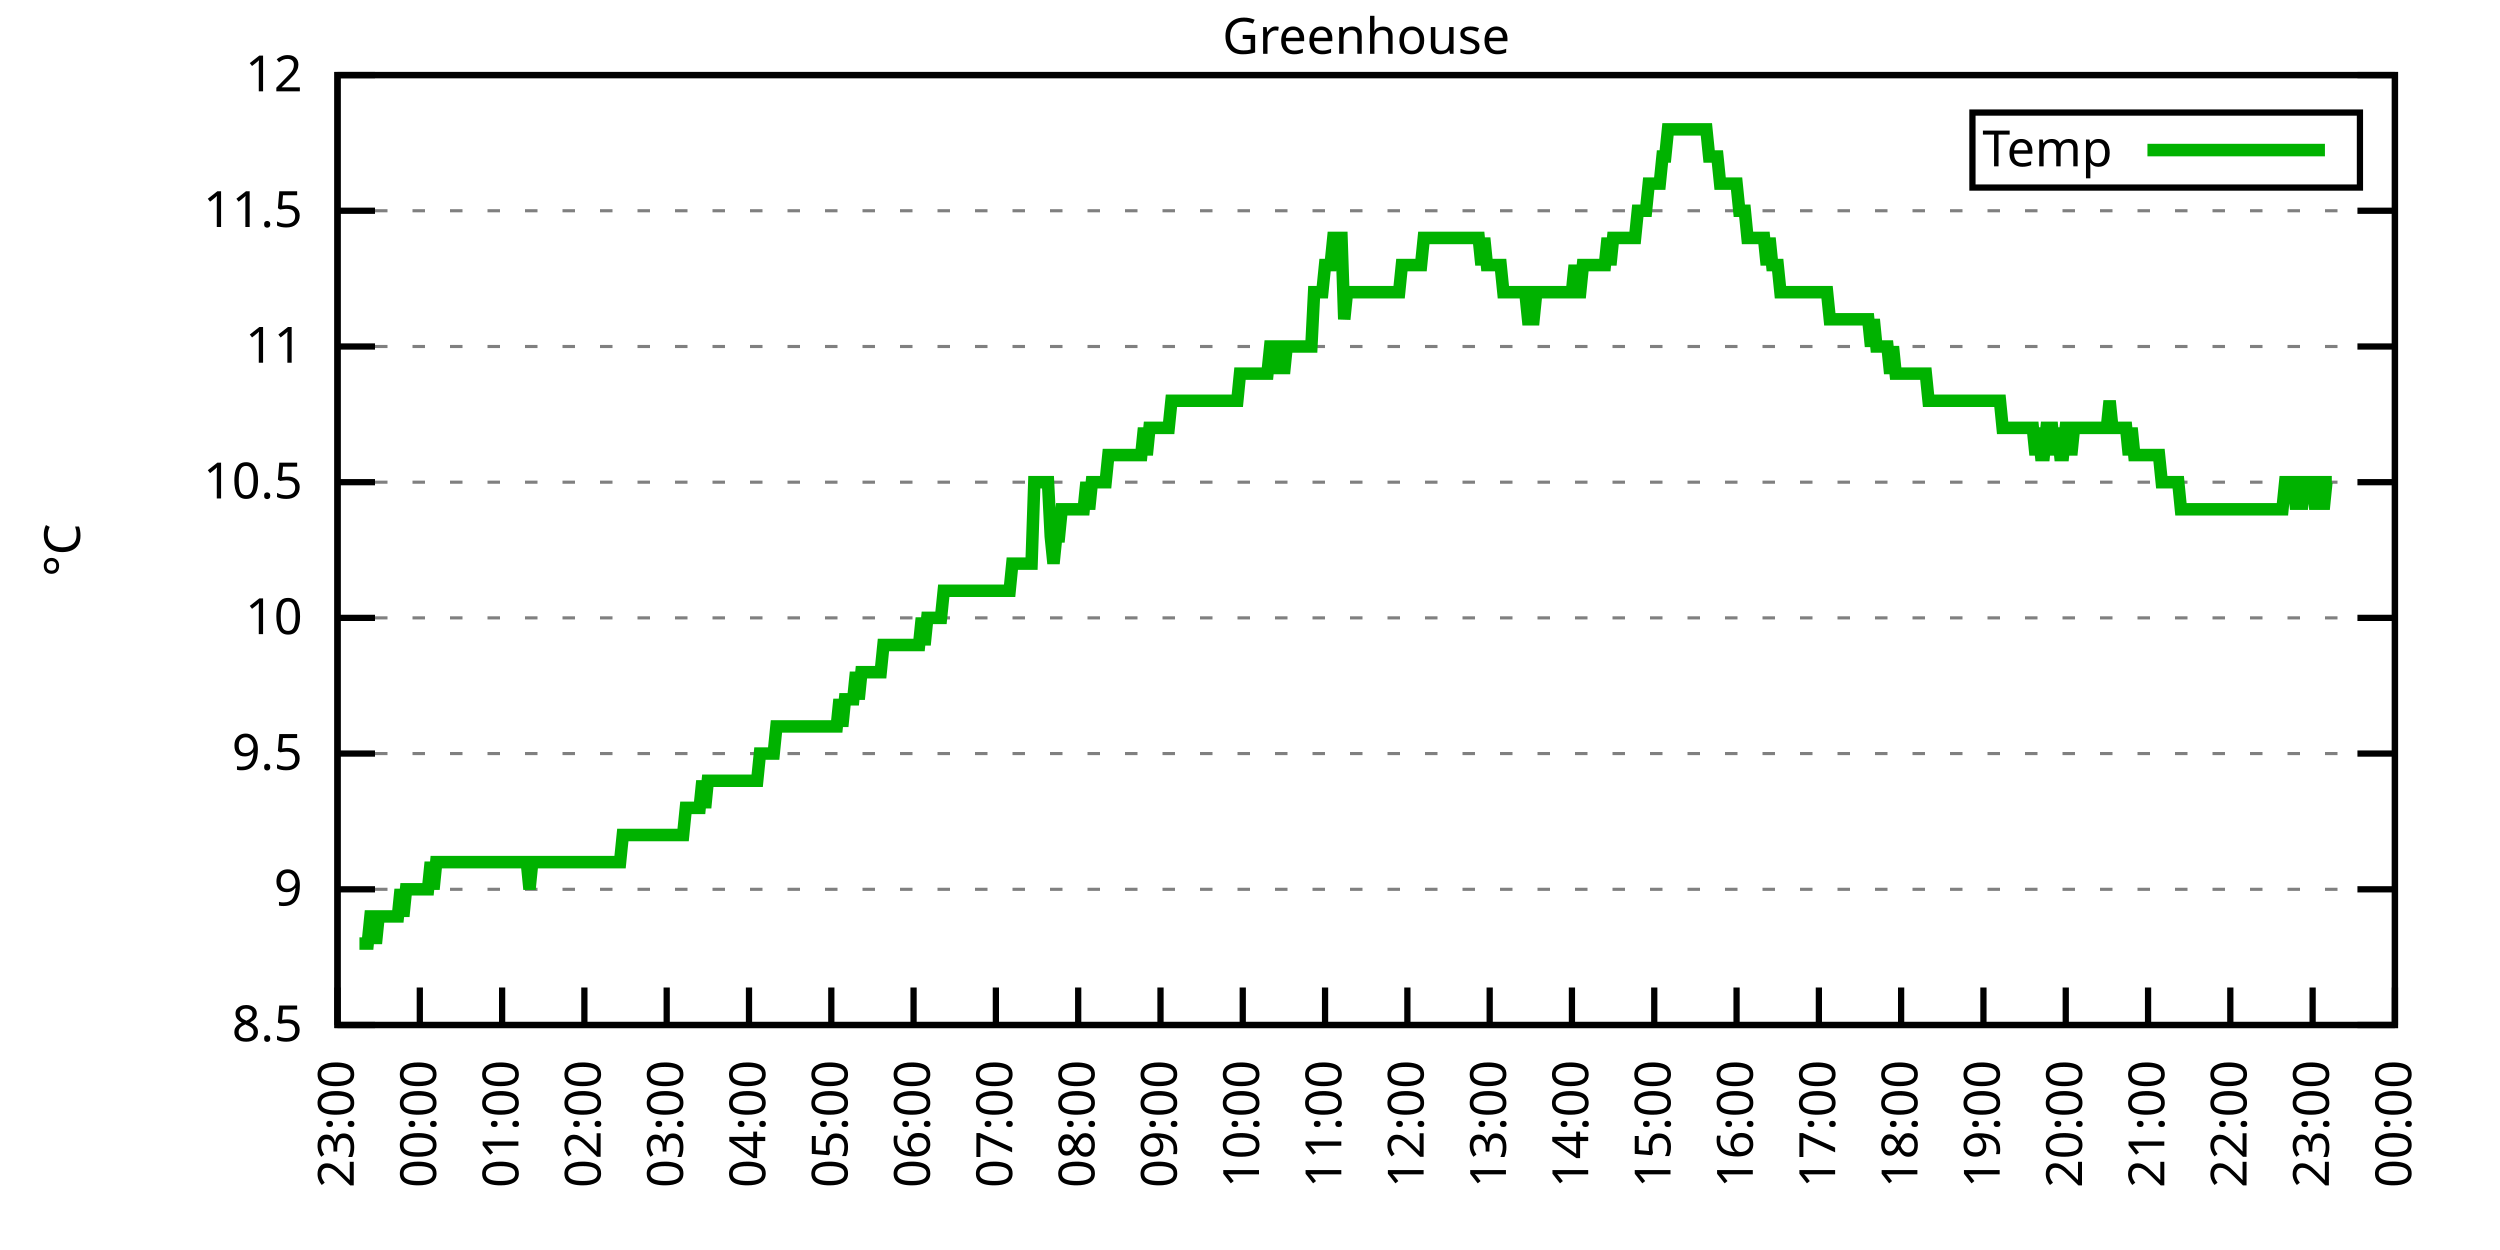
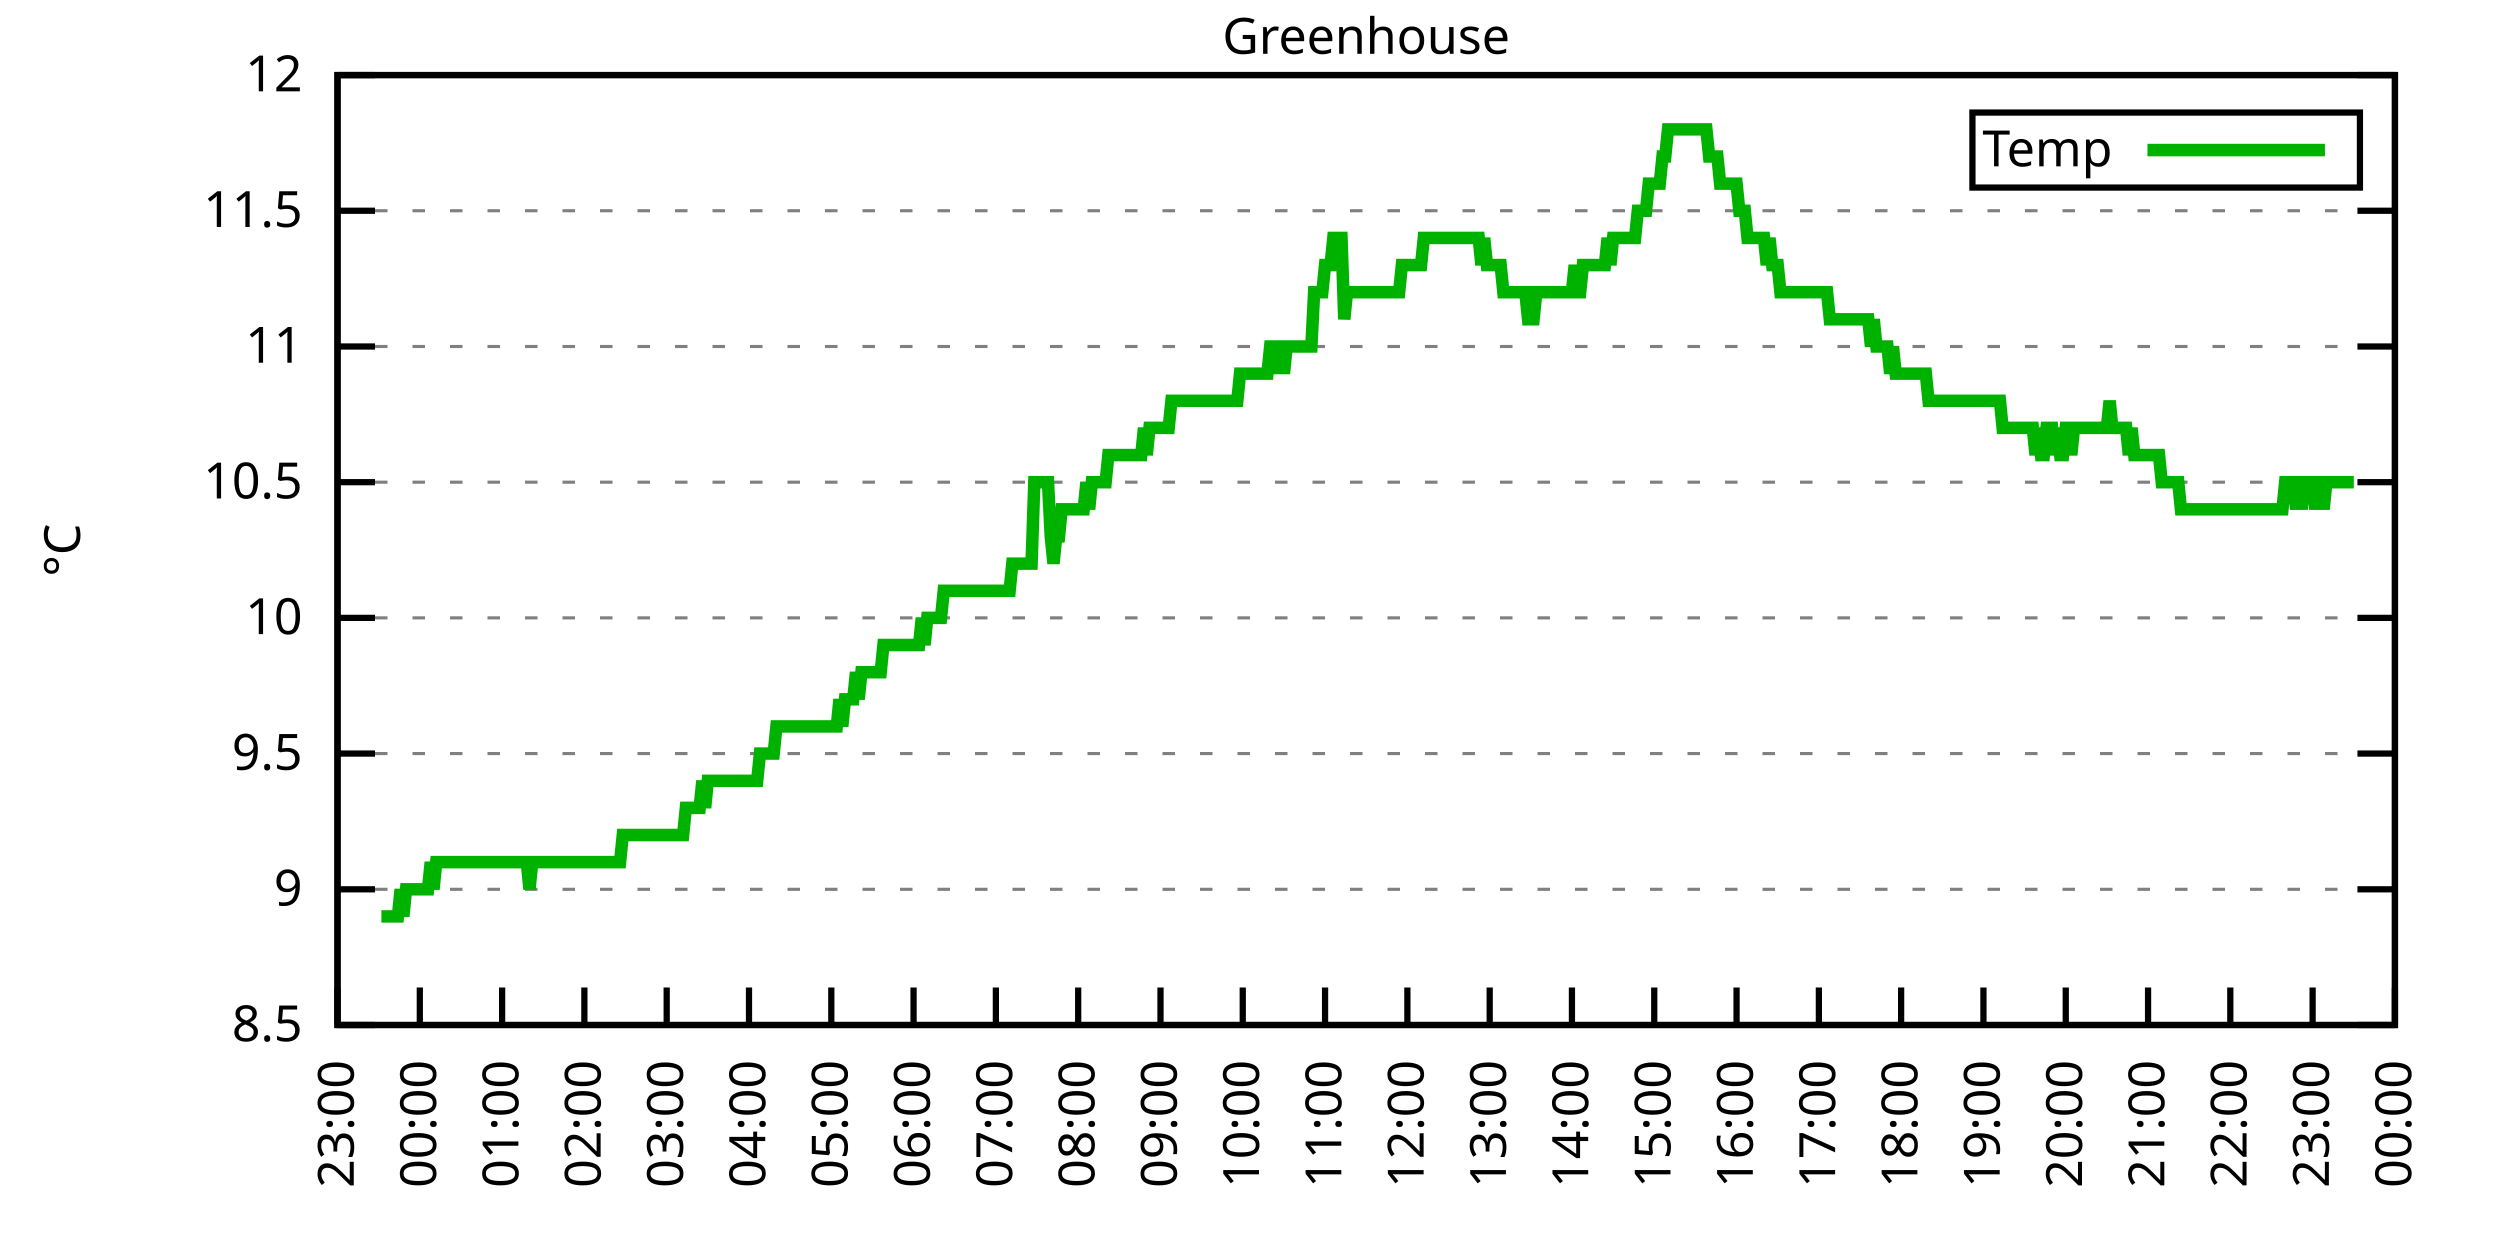
<svg xmlns="http://www.w3.org/2000/svg" xmlns:xlink="http://www.w3.org/1999/xlink" width="400" height="200" viewBox="0 0 400 200">
  <g id="gnuplot_canvas">
    <rect x="0" y="0" width="400" height="200" fill="none" />
    <defs>
      <circle id="gpDot" r="0.5" stroke-width="0.5" stroke="currentColor" />
      <path id="gpPt0" stroke-width="0.333" stroke="currentColor" d="M-1,0 h2 M0,-1 v2" />
      <path id="gpPt1" stroke-width="0.333" stroke="currentColor" d="M-1,-1 L1,1 M1,-1 L-1,1" />
      <path id="gpPt2" stroke-width="0.333" stroke="currentColor" d="M-1,0 L1,0 M0,-1 L0,1 M-1,-1 L1,1 M-1,1 L1,-1" />
      <rect id="gpPt3" stroke-width="0.333" stroke="currentColor" x="-1" y="-1" width="2" height="2" />
      <rect id="gpPt4" stroke-width="0.333" stroke="currentColor" fill="currentColor" x="-1" y="-1" width="2" height="2" />
      <circle id="gpPt5" stroke-width="0.333" stroke="currentColor" cx="0" cy="0" r="1" />
      <use xlink:href="#gpPt5" id="gpPt6" fill="currentColor" stroke="none" />
      <path id="gpPt7" stroke-width="0.333" stroke="currentColor" d="M0,-1.33 L-1.33,0.67 L1.33,0.67 z" />
      <use xlink:href="#gpPt7" id="gpPt8" fill="currentColor" stroke="none" />
      <use xlink:href="#gpPt7" id="gpPt9" stroke="currentColor" transform="rotate(180)" />
      <use xlink:href="#gpPt9" id="gpPt10" fill="currentColor" stroke="none" />
      <use xlink:href="#gpPt3" id="gpPt11" stroke="currentColor" transform="rotate(45)" />
      <use xlink:href="#gpPt11" id="gpPt12" fill="currentColor" stroke="none" />
      <path id="gpPt13" stroke-width="0.333" stroke="currentColor" d="M0,1.330 L1.265,0.411 L0.782,-1.067 L-0.782,-1.076 L-1.265,0.411 z" />
      <use xlink:href="#gpPt13" id="gpPt14" fill="currentColor" stroke="none" />
      <filter id="textbox" filterUnits="objectBoundingBox" x="0" y="0" height="1" width="1">
        <feFlood flood-color="white" flood-opacity="1" result="bgnd" />
        <feComposite in="SourceGraphic" in2="bgnd" operator="atop" />
      </filter>
      <filter id="greybox" filterUnits="objectBoundingBox" x="0" y="0" height="1" width="1">
        <feFlood flood-color="lightgrey" flood-opacity="1" result="grey" />
        <feComposite in="SourceGraphic" in2="grey" operator="atop" />
      </filter>
    </defs>
    <g fill="none" color="white" stroke="currentColor" stroke-width="1.00" stroke-linecap="butt" stroke-linejoin="miter">
</g>
    <g fill="none" color="black" stroke="currentColor" stroke-width="1.00" stroke-linecap="butt" stroke-linejoin="miter">
      <g stroke="none" shape-rendering="crispEdges">
        <polygon fill="rgb(255, 255, 255)" points="54.00,164.00 383.18,164.00 383.18,12.02 54.00,12.02 " />
      </g>
    </g>
    <g fill="none" color="black" stroke="currentColor" stroke-width="1.00" stroke-linecap="butt" stroke-linejoin="miter">
</g>
    <g fill="none" color="black" stroke="black" stroke-width="0.50" stroke-linecap="butt" stroke-linejoin="miter">
</g>
    <g fill="none" color="gray" stroke="currentColor" stroke-width="0.50" stroke-linecap="butt" stroke-linejoin="miter">
      <path stroke="gray" stroke-dasharray="2,4" class="gridline" d="M54.00,164.00 L383.19,164.00  " />
    </g>
    <g fill="none" color="gray" stroke="gray" stroke-width="1.00" stroke-linecap="butt" stroke-linejoin="miter">
</g>
    <g fill="none" color="black" stroke="currentColor" stroke-width="1.00" stroke-linecap="butt" stroke-linejoin="miter">
      <path stroke="black" d="M54.00,164.00 L60.00,164.00 M383.19,164.00 L377.19,164.00  " />
      <g transform="translate(48.40,166.60)" stroke="none" fill="black" font-family="Sans" font-size="8.00" text-anchor="end">
        <text>
          <tspan font-family="Sans"> 8.5</tspan>
        </text>
      </g>
    </g>
    <g fill="none" color="black" stroke="currentColor" stroke-width="1.00" stroke-linecap="butt" stroke-linejoin="miter">
</g>
    <g fill="none" color="black" stroke="black" stroke-width="0.50" stroke-linecap="butt" stroke-linejoin="miter">
</g>
    <g fill="none" color="gray" stroke="currentColor" stroke-width="0.50" stroke-linecap="butt" stroke-linejoin="miter">
      <path stroke="gray" stroke-dasharray="2,4" class="gridline" d="M54.00,142.29 L383.19,142.29  " />
    </g>
    <g fill="none" color="gray" stroke="gray" stroke-width="1.00" stroke-linecap="butt" stroke-linejoin="miter">
</g>
    <g fill="none" color="black" stroke="currentColor" stroke-width="1.00" stroke-linecap="butt" stroke-linejoin="miter">
      <path stroke="black" d="M54.00,142.29 L60.00,142.29 M383.19,142.29 L377.19,142.29  " />
      <g transform="translate(48.40,144.89)" stroke="none" fill="black" font-family="Sans" font-size="8.00" text-anchor="end">
        <text>
          <tspan font-family="Sans"> 9</tspan>
        </text>
      </g>
    </g>
    <g fill="none" color="black" stroke="currentColor" stroke-width="1.00" stroke-linecap="butt" stroke-linejoin="miter">
</g>
    <g fill="none" color="black" stroke="black" stroke-width="0.50" stroke-linecap="butt" stroke-linejoin="miter">
</g>
    <g fill="none" color="gray" stroke="currentColor" stroke-width="0.50" stroke-linecap="butt" stroke-linejoin="miter">
      <path stroke="gray" stroke-dasharray="2,4" class="gridline" d="M54.00,120.57 L383.19,120.57  " />
    </g>
    <g fill="none" color="gray" stroke="gray" stroke-width="1.00" stroke-linecap="butt" stroke-linejoin="miter">
</g>
    <g fill="none" color="black" stroke="currentColor" stroke-width="1.00" stroke-linecap="butt" stroke-linejoin="miter">
      <path stroke="black" d="M54.00,120.57 L60.00,120.57 M383.19,120.57 L377.19,120.57  " />
      <g transform="translate(48.40,123.17)" stroke="none" fill="black" font-family="Sans" font-size="8.00" text-anchor="end">
        <text>
          <tspan font-family="Sans"> 9.5</tspan>
        </text>
      </g>
    </g>
    <g fill="none" color="black" stroke="currentColor" stroke-width="1.00" stroke-linecap="butt" stroke-linejoin="miter">
</g>
    <g fill="none" color="black" stroke="black" stroke-width="0.50" stroke-linecap="butt" stroke-linejoin="miter">
</g>
    <g fill="none" color="gray" stroke="currentColor" stroke-width="0.50" stroke-linecap="butt" stroke-linejoin="miter">
      <path stroke="gray" stroke-dasharray="2,4" class="gridline" d="M54.00,98.86 L383.19,98.86  " />
    </g>
    <g fill="none" color="gray" stroke="gray" stroke-width="1.00" stroke-linecap="butt" stroke-linejoin="miter">
</g>
    <g fill="none" color="black" stroke="currentColor" stroke-width="1.00" stroke-linecap="butt" stroke-linejoin="miter">
      <path stroke="black" d="M54.00,98.86 L60.00,98.86 M383.19,98.86 L377.19,98.86  " />
      <g transform="translate(48.40,101.46)" stroke="none" fill="black" font-family="Sans" font-size="8.00" text-anchor="end">
        <text>
          <tspan font-family="Sans"> 10</tspan>
        </text>
      </g>
    </g>
    <g fill="none" color="black" stroke="currentColor" stroke-width="1.00" stroke-linecap="butt" stroke-linejoin="miter">
</g>
    <g fill="none" color="black" stroke="black" stroke-width="0.50" stroke-linecap="butt" stroke-linejoin="miter">
</g>
    <g fill="none" color="gray" stroke="currentColor" stroke-width="0.50" stroke-linecap="butt" stroke-linejoin="miter">
      <path stroke="gray" stroke-dasharray="2,4" class="gridline" d="M54.00,77.15 L383.19,77.15  " />
    </g>
    <g fill="none" color="gray" stroke="gray" stroke-width="1.00" stroke-linecap="butt" stroke-linejoin="miter">
</g>
    <g fill="none" color="black" stroke="currentColor" stroke-width="1.00" stroke-linecap="butt" stroke-linejoin="miter">
      <path stroke="black" d="M54.00,77.15 L60.00,77.15 M383.19,77.15 L377.19,77.15  " />
      <g transform="translate(48.40,79.75)" stroke="none" fill="black" font-family="Sans" font-size="8.00" text-anchor="end">
        <text>
          <tspan font-family="Sans"> 10.5</tspan>
        </text>
      </g>
    </g>
    <g fill="none" color="black" stroke="currentColor" stroke-width="1.00" stroke-linecap="butt" stroke-linejoin="miter">
</g>
    <g fill="none" color="black" stroke="black" stroke-width="0.50" stroke-linecap="butt" stroke-linejoin="miter">
</g>
    <g fill="none" color="gray" stroke="currentColor" stroke-width="0.50" stroke-linecap="butt" stroke-linejoin="miter">
      <path stroke="gray" stroke-dasharray="2,4" class="gridline" d="M54.00,55.44 L383.19,55.44  " />
    </g>
    <g fill="none" color="gray" stroke="gray" stroke-width="1.00" stroke-linecap="butt" stroke-linejoin="miter">
</g>
    <g fill="none" color="black" stroke="currentColor" stroke-width="1.00" stroke-linecap="butt" stroke-linejoin="miter">
      <path stroke="black" d="M54.00,55.44 L60.00,55.44 M383.19,55.44 L377.19,55.44  " />
      <g transform="translate(48.40,58.04)" stroke="none" fill="black" font-family="Sans" font-size="8.00" text-anchor="end">
        <text>
          <tspan font-family="Sans"> 11</tspan>
        </text>
      </g>
    </g>
    <g fill="none" color="black" stroke="currentColor" stroke-width="1.00" stroke-linecap="butt" stroke-linejoin="miter">
</g>
    <g fill="none" color="black" stroke="black" stroke-width="0.50" stroke-linecap="butt" stroke-linejoin="miter">
</g>
    <g fill="none" color="gray" stroke="currentColor" stroke-width="0.50" stroke-linecap="butt" stroke-linejoin="miter">
      <path stroke="gray" stroke-dasharray="2,4" class="gridline" d="M54.00,33.72 L383.19,33.72  " />
    </g>
    <g fill="none" color="gray" stroke="gray" stroke-width="1.00" stroke-linecap="butt" stroke-linejoin="miter">
</g>
    <g fill="none" color="black" stroke="currentColor" stroke-width="1.00" stroke-linecap="butt" stroke-linejoin="miter">
      <path stroke="black" d="M54.00,33.72 L60.00,33.72 M383.19,33.72 L377.19,33.72  " />
      <g transform="translate(48.40,36.32)" stroke="none" fill="black" font-family="Sans" font-size="8.00" text-anchor="end">
        <text>
          <tspan font-family="Sans"> 11.5</tspan>
        </text>
      </g>
    </g>
    <g fill="none" color="black" stroke="currentColor" stroke-width="1.00" stroke-linecap="butt" stroke-linejoin="miter">
</g>
    <g fill="none" color="black" stroke="black" stroke-width="0.50" stroke-linecap="butt" stroke-linejoin="miter">
</g>
    <g fill="none" color="gray" stroke="currentColor" stroke-width="0.50" stroke-linecap="butt" stroke-linejoin="miter">
      <path stroke="gray" stroke-dasharray="2,4" class="gridline" d="M54.00,12.01 L383.19,12.01  " />
    </g>
    <g fill="none" color="gray" stroke="gray" stroke-width="1.00" stroke-linecap="butt" stroke-linejoin="miter">
</g>
    <g fill="none" color="black" stroke="currentColor" stroke-width="1.00" stroke-linecap="butt" stroke-linejoin="miter">
      <path stroke="black" d="M54.00,12.01 L60.00,12.01 M383.19,12.01 L377.19,12.01  " />
      <g transform="translate(48.40,14.61)" stroke="none" fill="black" font-family="Sans" font-size="8.00" text-anchor="end">
        <text>
          <tspan font-family="Sans"> 12</tspan>
        </text>
      </g>
    </g>
    <g fill="none" color="black" stroke="currentColor" stroke-width="1.00" stroke-linecap="butt" stroke-linejoin="miter">
      <path stroke="black" d="M54.00,164.00 L54.00,158.00  " />
      <g transform="translate(56.60,169.60) rotate(270.00)" stroke="none" fill="black" font-family="Sans" font-size="8.00" text-anchor="end">
        <text>
          <tspan font-family="Sans">23:00</tspan>
        </text>
      </g>
    </g>
    <g fill="none" color="black" stroke="currentColor" stroke-width="1.00" stroke-linecap="butt" stroke-linejoin="miter">
      <path stroke="black" d="M67.17,164.00 L67.17,158.00  " />
      <g transform="translate(69.77,169.60) rotate(270.00)" stroke="none" fill="black" font-family="Sans" font-size="8.00" text-anchor="end">
        <text>
          <tspan font-family="Sans">00:00</tspan>
        </text>
      </g>
    </g>
    <g fill="none" color="black" stroke="currentColor" stroke-width="1.00" stroke-linecap="butt" stroke-linejoin="miter">
      <path stroke="black" d="M80.34,164.00 L80.34,158.00  " />
      <g transform="translate(82.94,169.60) rotate(270.00)" stroke="none" fill="black" font-family="Sans" font-size="8.00" text-anchor="end">
        <text>
          <tspan font-family="Sans">01:00</tspan>
        </text>
      </g>
    </g>
    <g fill="none" color="black" stroke="currentColor" stroke-width="1.00" stroke-linecap="butt" stroke-linejoin="miter">
      <path stroke="black" d="M93.50,164.00 L93.50,158.00  " />
      <g transform="translate(96.10,169.60) rotate(270.00)" stroke="none" fill="black" font-family="Sans" font-size="8.00" text-anchor="end">
        <text>
          <tspan font-family="Sans">02:00</tspan>
        </text>
      </g>
    </g>
    <g fill="none" color="black" stroke="currentColor" stroke-width="1.00" stroke-linecap="butt" stroke-linejoin="miter">
      <path stroke="black" d="M106.67,164.00 L106.67,158.00  " />
      <g transform="translate(109.27,169.60) rotate(270.00)" stroke="none" fill="black" font-family="Sans" font-size="8.00" text-anchor="end">
        <text>
          <tspan font-family="Sans">03:00</tspan>
        </text>
      </g>
    </g>
    <g fill="none" color="black" stroke="currentColor" stroke-width="1.00" stroke-linecap="butt" stroke-linejoin="miter">
      <path stroke="black" d="M119.84,164.00 L119.84,158.00  " />
      <g transform="translate(122.44,169.60) rotate(270.00)" stroke="none" fill="black" font-family="Sans" font-size="8.00" text-anchor="end">
        <text>
          <tspan font-family="Sans">04:00</tspan>
        </text>
      </g>
    </g>
    <g fill="none" color="black" stroke="currentColor" stroke-width="1.00" stroke-linecap="butt" stroke-linejoin="miter">
      <path stroke="black" d="M133.01,164.00 L133.01,158.00  " />
      <g transform="translate(135.61,169.60) rotate(270.00)" stroke="none" fill="black" font-family="Sans" font-size="8.00" text-anchor="end">
        <text>
          <tspan font-family="Sans">05:00</tspan>
        </text>
      </g>
    </g>
    <g fill="none" color="black" stroke="currentColor" stroke-width="1.00" stroke-linecap="butt" stroke-linejoin="miter">
      <path stroke="black" d="M146.17,164.00 L146.17,158.00  " />
      <g transform="translate(148.77,169.60) rotate(270.00)" stroke="none" fill="black" font-family="Sans" font-size="8.00" text-anchor="end">
        <text>
          <tspan font-family="Sans">06:00</tspan>
        </text>
      </g>
    </g>
    <g fill="none" color="black" stroke="currentColor" stroke-width="1.00" stroke-linecap="butt" stroke-linejoin="miter">
      <path stroke="black" d="M159.34,164.00 L159.34,158.00  " />
      <g transform="translate(161.94,169.60) rotate(270.00)" stroke="none" fill="black" font-family="Sans" font-size="8.00" text-anchor="end">
        <text>
          <tspan font-family="Sans">07:00</tspan>
        </text>
      </g>
    </g>
    <g fill="none" color="black" stroke="currentColor" stroke-width="1.00" stroke-linecap="butt" stroke-linejoin="miter">
      <path stroke="black" d="M172.51,164.00 L172.51,158.00  " />
      <g transform="translate(175.11,169.60) rotate(270.00)" stroke="none" fill="black" font-family="Sans" font-size="8.00" text-anchor="end">
        <text>
          <tspan font-family="Sans">08:00</tspan>
        </text>
      </g>
    </g>
    <g fill="none" color="black" stroke="currentColor" stroke-width="1.00" stroke-linecap="butt" stroke-linejoin="miter">
      <path stroke="black" d="M185.68,164.00 L185.68,158.00  " />
      <g transform="translate(188.28,169.60) rotate(270.00)" stroke="none" fill="black" font-family="Sans" font-size="8.00" text-anchor="end">
        <text>
          <tspan font-family="Sans">09:00</tspan>
        </text>
      </g>
    </g>
    <g fill="none" color="black" stroke="currentColor" stroke-width="1.00" stroke-linecap="butt" stroke-linejoin="miter">
      <path stroke="black" d="M198.84,164.00 L198.84,158.00  " />
      <g transform="translate(201.44,169.60) rotate(270.00)" stroke="none" fill="black" font-family="Sans" font-size="8.00" text-anchor="end">
        <text>
          <tspan font-family="Sans">10:00</tspan>
        </text>
      </g>
    </g>
    <g fill="none" color="black" stroke="currentColor" stroke-width="1.00" stroke-linecap="butt" stroke-linejoin="miter">
      <path stroke="black" d="M212.01,164.00 L212.01,158.00  " />
      <g transform="translate(214.61,169.60) rotate(270.00)" stroke="none" fill="black" font-family="Sans" font-size="8.00" text-anchor="end">
        <text>
          <tspan font-family="Sans">11:00</tspan>
        </text>
      </g>
    </g>
    <g fill="none" color="black" stroke="currentColor" stroke-width="1.00" stroke-linecap="butt" stroke-linejoin="miter">
      <path stroke="black" d="M225.18,164.00 L225.18,158.00  " />
      <g transform="translate(227.78,169.60) rotate(270.00)" stroke="none" fill="black" font-family="Sans" font-size="8.00" text-anchor="end">
        <text>
          <tspan font-family="Sans">12:00</tspan>
        </text>
      </g>
    </g>
    <g fill="none" color="black" stroke="currentColor" stroke-width="1.00" stroke-linecap="butt" stroke-linejoin="miter">
      <path stroke="black" d="M238.35,164.00 L238.35,158.00  " />
      <g transform="translate(240.95,169.60) rotate(270.00)" stroke="none" fill="black" font-family="Sans" font-size="8.00" text-anchor="end">
        <text>
          <tspan font-family="Sans">13:00</tspan>
        </text>
      </g>
    </g>
    <g fill="none" color="black" stroke="currentColor" stroke-width="1.00" stroke-linecap="butt" stroke-linejoin="miter">
      <path stroke="black" d="M251.51,164.00 L251.51,158.00  " />
      <g transform="translate(254.11,169.60) rotate(270.00)" stroke="none" fill="black" font-family="Sans" font-size="8.00" text-anchor="end">
        <text>
          <tspan font-family="Sans">14:00</tspan>
        </text>
      </g>
    </g>
    <g fill="none" color="black" stroke="currentColor" stroke-width="1.00" stroke-linecap="butt" stroke-linejoin="miter">
      <path stroke="black" d="M264.68,164.00 L264.68,158.00  " />
      <g transform="translate(267.28,169.60) rotate(270.00)" stroke="none" fill="black" font-family="Sans" font-size="8.00" text-anchor="end">
        <text>
          <tspan font-family="Sans">15:00</tspan>
        </text>
      </g>
    </g>
    <g fill="none" color="black" stroke="currentColor" stroke-width="1.00" stroke-linecap="butt" stroke-linejoin="miter">
      <path stroke="black" d="M277.85,164.00 L277.85,158.00  " />
      <g transform="translate(280.45,169.60) rotate(270.00)" stroke="none" fill="black" font-family="Sans" font-size="8.00" text-anchor="end">
        <text>
          <tspan font-family="Sans">16:00</tspan>
        </text>
      </g>
    </g>
    <g fill="none" color="black" stroke="currentColor" stroke-width="1.00" stroke-linecap="butt" stroke-linejoin="miter">
      <path stroke="black" d="M291.02,164.00 L291.02,158.00  " />
      <g transform="translate(293.62,169.60) rotate(270.00)" stroke="none" fill="black" font-family="Sans" font-size="8.00" text-anchor="end">
        <text>
          <tspan font-family="Sans">17:00</tspan>
        </text>
      </g>
    </g>
    <g fill="none" color="black" stroke="currentColor" stroke-width="1.00" stroke-linecap="butt" stroke-linejoin="miter">
      <path stroke="black" d="M304.18,164.00 L304.18,158.00  " />
      <g transform="translate(306.78,169.60) rotate(270.00)" stroke="none" fill="black" font-family="Sans" font-size="8.00" text-anchor="end">
        <text>
          <tspan font-family="Sans">18:00</tspan>
        </text>
      </g>
    </g>
    <g fill="none" color="black" stroke="currentColor" stroke-width="1.00" stroke-linecap="butt" stroke-linejoin="miter">
      <path stroke="black" d="M317.35,164.00 L317.35,158.00  " />
      <g transform="translate(319.95,169.60) rotate(270.00)" stroke="none" fill="black" font-family="Sans" font-size="8.00" text-anchor="end">
        <text>
          <tspan font-family="Sans">19:00</tspan>
        </text>
      </g>
    </g>
    <g fill="none" color="black" stroke="currentColor" stroke-width="1.00" stroke-linecap="butt" stroke-linejoin="miter">
      <path stroke="black" d="M330.52,164.00 L330.52,158.00  " />
      <g transform="translate(333.12,169.60) rotate(270.00)" stroke="none" fill="black" font-family="Sans" font-size="8.00" text-anchor="end">
        <text>
          <tspan font-family="Sans">20:00</tspan>
        </text>
      </g>
    </g>
    <g fill="none" color="black" stroke="currentColor" stroke-width="1.00" stroke-linecap="butt" stroke-linejoin="miter">
      <path stroke="black" d="M343.69,164.00 L343.69,158.00  " />
      <g transform="translate(346.29,169.60) rotate(270.00)" stroke="none" fill="black" font-family="Sans" font-size="8.00" text-anchor="end">
        <text>
          <tspan font-family="Sans">21:00</tspan>
        </text>
      </g>
    </g>
    <g fill="none" color="black" stroke="currentColor" stroke-width="1.00" stroke-linecap="butt" stroke-linejoin="miter">
      <path stroke="black" d="M356.85,164.00 L356.85,158.00  " />
      <g transform="translate(359.45,169.60) rotate(270.00)" stroke="none" fill="black" font-family="Sans" font-size="8.00" text-anchor="end">
        <text>
          <tspan font-family="Sans">22:00</tspan>
        </text>
      </g>
    </g>
    <g fill="none" color="black" stroke="currentColor" stroke-width="1.00" stroke-linecap="butt" stroke-linejoin="miter">
      <path stroke="black" d="M370.02,164.00 L370.02,158.00  " />
      <g transform="translate(372.62,169.60) rotate(270.00)" stroke="none" fill="black" font-family="Sans" font-size="8.00" text-anchor="end">
        <text>
          <tspan font-family="Sans">23:00</tspan>
        </text>
      </g>
    </g>
    <g fill="none" color="black" stroke="currentColor" stroke-width="1.00" stroke-linecap="butt" stroke-linejoin="miter">
      <path stroke="black" d="M383.19,164.00 L383.19,158.00  " />
      <g transform="translate(385.79,169.60) rotate(270.00)" stroke="none" fill="black" font-family="Sans" font-size="8.00" text-anchor="end">
        <text>
          <tspan font-family="Sans">00:00</tspan>
        </text>
      </g>
    </g>
    <g fill="none" color="black" stroke="currentColor" stroke-width="1.00" stroke-linecap="butt" stroke-linejoin="miter">
</g>
    <g fill="none" color="black" stroke="currentColor" stroke-width="1.00" stroke-linecap="butt" stroke-linejoin="miter">
      <path stroke="black" d="M54.00,12.01 L54.00,164.00 L383.19,164.00 L383.19,12.01 L54.00,12.01 Z  " />
    </g>
    <g fill="none" color="black" stroke="currentColor" stroke-width="1.00" stroke-linecap="butt" stroke-linejoin="miter">
</g>
    <g fill="none" color="black" stroke="currentColor" stroke-width="1.00" stroke-linecap="butt" stroke-linejoin="miter">
      <path stroke="black" d="M315.59,30.01 L315.59,18.01 L377.59,18.01 L377.59,30.01 L315.59,30.01 Z  " />
    </g>
    <g id="Greenhouse_plot_1">
      <g fill="none" color="white" stroke="black" stroke-width="2.00" stroke-linecap="butt" stroke-linejoin="miter">
</g>
      <g fill="none" color="black" stroke="currentColor" stroke-width="2.00" stroke-linecap="butt" stroke-linejoin="miter">
        <g transform="translate(337.99,26.61)" stroke="none" fill="black" font-family="Sans" font-size="8.00" text-anchor="end">
          <text>
            <tspan font-family="Sans">Temp</tspan>
          </text>
        </g>
      </g>
      <g fill="none" color="black" stroke="currentColor" stroke-width="2.00" stroke-linecap="butt" stroke-linejoin="miter">
-         <path stroke="rgb(  0, 178,   0)" d="M343.59,24.01 L371.99,24.01 M57.51,150.97 L57.95,150.97 L58.39,150.97 L58.83,150.97 L59.27,146.63 L59.71,146.63   L60.14,150.97 L60.58,146.63 L61.02,146.63 L61.46,146.63 L61.90,146.63 L62.34,146.63 L62.78,146.63 L63.22,146.63   L63.66,146.63 L64.10,142.29 L64.53,146.63 L64.97,142.29 L65.41,142.29 L65.85,142.29 L66.29,142.29 L66.73,142.29   L67.17,142.29 L67.61,142.29 L68.05,142.29 L68.48,142.29 L68.92,137.94 L69.36,142.29 L69.80,137.94 L70.24,137.94   L70.68,137.94 L71.12,137.94 L71.56,137.94 L72.00,137.94 L72.43,137.94 L72.87,137.94 L73.31,137.94 L73.75,137.94   L74.19,137.94 L74.63,137.94 L75.07,137.94 L75.51,137.94 L75.95,137.94 L76.38,137.94 L76.82,137.94 L77.26,137.94   L77.70,137.94 L78.14,137.94 L78.58,137.94 L79.02,137.94 L79.46,137.94 L79.90,137.94 L80.34,137.94 L80.77,137.94   L81.21,137.94 L81.65,137.94 L82.09,137.94 L82.53,137.94 L82.97,137.94 L83.41,137.94 L83.85,137.94 L84.29,137.94   L84.72,142.29 L85.16,137.94 L85.60,137.94 L86.04,137.94 L86.48,137.94 L86.92,137.94 L87.36,137.94 L87.80,137.94   L88.24,137.94 L88.67,137.94 L89.11,137.94 L89.55,137.94 L89.99,137.94 L90.43,137.94 L90.87,137.94 L91.31,137.94   L91.75,137.94 L92.19,137.94 L92.62,137.94 L93.06,137.94 L93.50,137.94 L93.94,137.94 L94.38,137.94 L94.82,137.94   L95.26,137.94 L95.70,137.94 L96.14,137.94 L96.58,137.94 L97.01,137.94 L97.45,137.94 L97.89,137.94 L98.33,137.94   L98.77,137.94 L99.21,137.94 L99.65,133.60 L100.09,133.60 L100.53,133.60 L100.96,133.60 L101.40,133.60 L101.84,133.60   L102.28,133.60 L102.72,133.60 L103.16,133.60 L103.60,133.60 L104.04,133.60 L104.48,133.60 L104.91,133.60 L105.35,133.60   L105.79,133.60 L106.23,133.60 L106.67,133.60 L107.11,133.60 L107.55,133.60 L107.99,133.60 L108.43,133.60 L108.87,133.60   L109.30,133.60 L109.74,129.26 L110.18,129.26 L110.62,129.26 L111.06,129.26 L111.50,129.26 L111.94,129.26 L112.38,124.92   L112.82,129.26 L113.25,124.92 L113.69,124.92 L114.13,124.92 L114.57,124.92 L115.01,124.92 L115.45,124.92 L115.89,124.92   L116.33,124.92 L116.77,124.92 L117.20,124.92 L117.64,124.92 L118.08,124.92 L118.52,124.92 L118.96,124.92 L119.40,124.92   L119.84,124.92 L120.28,124.92 L120.72,124.92 L121.15,124.92 L121.59,120.57 L122.03,120.57 L122.47,120.57 L122.91,120.57   L123.35,120.57 L123.79,120.57 L124.23,116.23 L124.67,116.23 L125.11,116.23 L125.54,116.23 L125.98,116.23 L126.42,116.23   L126.86,116.23 L127.30,116.23 L127.74,116.23 L128.18,116.23 L128.62,116.23 L129.06,116.23 L129.49,116.23 L129.93,116.23   L130.37,116.23 L130.81,116.23 L131.25,116.23 L131.69,116.23 L132.13,116.23 L132.57,116.23 L133.01,116.23 L133.44,116.23   L133.88,116.23 L134.32,111.89 L134.76,116.23 L135.20,111.89 L135.64,111.89 L136.08,111.89 L136.52,111.89 L136.96,107.55   L137.39,111.89 L137.83,107.55 L138.27,107.55 L138.71,107.55 L139.15,107.55 L139.59,107.55 L140.03,107.55 L140.47,107.55   L140.91,107.55 L141.35,103.20 L141.78,103.20 L142.22,103.20 L142.66,103.20 L143.10,103.20 L143.54,103.20 L143.98,103.20   L144.42,103.20 L144.86,103.20 L145.30,103.20 L145.73,103.20 L146.17,103.20 L146.61,103.20 L147.05,103.20 L147.49,98.86   L147.93,103.20 L148.37,98.86 L148.81,98.86 L149.25,98.86 L149.68,98.86 L150.12,98.86 L150.56,98.86 L151.00,94.52   L151.44,94.52 L151.88,94.52 L152.32,94.52 L152.76,94.52 L153.20,94.52 L153.63,94.52 L154.07,94.52 L154.51,94.52   L154.95,94.52 L155.39,94.52 L155.83,94.52 L156.27,94.52 L156.71,94.52 L157.15,94.52 L157.59,94.52 L158.02,94.52   L158.46,94.52 L158.90,94.52 L159.34,94.52 L159.78,94.52 L160.22,94.52 L160.66,94.52 L161.10,94.52 L161.54,94.52   L161.97,90.18 L162.41,90.18 L162.85,90.18 L163.29,90.18 L163.73,90.18 L164.17,90.18 L164.61,90.18 L165.05,90.18   L165.49,77.15 L165.92,77.15 L166.36,77.15 L166.80,77.15 L167.24,77.15 L167.68,77.15 L168.12,85.83 L168.56,90.18   L169.00,85.83 L169.44,85.83 L169.87,81.49 L170.31,81.49 L170.75,81.49 L171.19,81.49 L171.63,81.49 L172.07,81.49   L172.51,81.49 L172.95,81.49 L173.39,81.49 L173.83,77.15 L174.26,81.49 L174.70,77.15 L175.14,77.15 L175.58,77.15   L176.02,77.15 L176.46,77.15 L176.90,77.15 L177.34,72.81 L177.78,72.81 L178.21,72.81 L178.65,72.81 L179.09,72.81   L179.53,72.81 L179.97,72.81 L180.41,72.81 L180.85,72.81 L181.29,72.81 L181.73,72.81 L182.16,72.81 L182.60,72.81   L183.04,68.46 L183.48,72.81 L183.92,68.46 L184.36,68.46 L184.80,68.46 L185.24,68.46 L185.68,68.46 L186.11,68.46   L186.55,68.46 L186.99,68.46 L187.43,64.12 L187.87,64.12 L188.31,64.12 L188.75,64.12 L189.19,64.12 L189.63,64.12   L190.07,64.12 L190.50,64.12 L190.94,64.12 L191.38,64.12 L191.82,64.12 L192.26,64.12 L192.70,64.12 L193.14,64.12   L193.58,64.12 L194.02,64.12 L194.45,64.12 L194.89,64.12 L195.33,64.12 L195.77,64.12 L196.21,64.12 L196.65,64.12   L197.09,64.12 L197.53,64.12 L197.97,64.12 L198.40,59.78 L198.84,59.78 L199.28,59.78 L199.72,59.78 L200.16,59.78   L200.60,59.78 L201.04,59.78 L201.48,59.78 L201.92,59.78 L202.35,59.78 L202.79,59.78 L203.23,55.44 L203.67,55.44   L204.11,55.44 L204.55,59.78 L204.99,55.44 L205.43,59.78 L205.87,55.44 L206.31,55.44 L206.74,55.44 L207.18,55.44   L207.62,55.44 L208.06,55.44 L208.50,55.44 L208.94,55.44 L209.38,55.44 L209.82,55.44 L210.26,46.75 L210.69,46.75   L211.13,46.75 L211.57,46.75 L212.01,42.41 L212.45,42.41 L212.89,42.41 L213.33,38.07 L213.77,38.07 L214.21,38.07   L214.64,38.07 L215.08,51.09 L215.52,46.75 L215.96,46.75 L216.40,46.75 L216.84,46.75 L217.28,46.75 L217.72,46.75   L218.16,46.75 L218.60,46.75 L219.03,46.75 L219.47,46.75 L219.91,46.75 L220.35,46.75 L220.79,46.75 L221.23,46.75   L221.67,46.75 L222.11,46.75 L222.55,46.75 L222.98,46.75 L223.42,46.75 L223.86,46.75 L224.30,42.41 L224.74,42.41   L225.18,42.41 L225.62,42.41 L226.06,42.41 L226.50,42.41 L226.93,42.41 L227.37,42.41 L227.81,38.07 L228.25,38.07   L228.69,38.07 L229.13,38.07 L229.57,38.07 L230.01,38.07 L230.45,38.07 L230.88,38.07 L231.32,38.07 L231.76,38.07   L232.20,38.07 L232.64,38.07 L233.08,38.07 L233.52,38.07 L233.96,38.07 L234.40,38.07 L234.84,38.07 L235.27,38.07   L235.71,38.07 L236.15,38.07 L236.59,38.07 L237.03,42.41 L237.47,38.07 L237.91,42.41 L238.35,42.41 L238.79,42.41   L239.22,42.41 L239.66,42.41 L240.10,42.41 L240.54,46.75 L240.98,46.75 L241.42,46.75 L241.86,46.75 L242.30,46.75   L242.74,46.75 L243.17,46.75 L243.61,46.75 L244.05,46.75 L244.49,51.09 L244.93,51.09 L245.37,51.09 L245.81,46.75   L246.25,46.75 L246.69,46.75 L247.12,46.75 L247.56,46.75 L248.00,46.75 L248.44,46.75 L248.88,46.75 L249.32,46.75   L249.76,46.75 L250.20,46.75 L250.64,46.75 L251.08,46.75 L251.51,46.75 L251.95,42.41 L252.39,46.75 L252.83,46.75   L253.27,42.41 L253.71,42.41 L254.15,42.41 L254.59,42.41 L255.03,42.41 L255.46,42.41 L255.90,42.41 L256.34,42.41   L256.78,42.41 L257.22,38.07 L257.66,42.41 L258.10,38.07 L258.54,38.07 L258.98,38.07 L259.41,38.07 L259.85,38.07   L260.29,38.07 L260.73,38.07 L261.17,38.07 L261.61,38.07 L262.05,33.72 L262.49,33.72 L262.93,33.72 L263.36,33.72   L263.80,29.38 L264.24,29.38 L264.68,29.38 L265.12,29.38 L265.56,29.38 L266.00,25.04 L266.44,25.04 L266.88,20.70   L267.32,20.70 L267.75,20.70 L268.19,20.70 L268.63,20.70 L269.07,20.70 L269.51,20.70 L269.95,20.70 L270.39,20.70   L270.83,20.70 L271.27,20.70 L271.70,20.70 L272.14,20.70 L272.58,20.70 L273.02,20.70 L273.46,25.04 L273.90,25.04   L274.34,25.04 L274.78,25.04 L275.22,29.38 L275.65,29.38 L276.09,29.38 L276.53,29.38 L276.97,29.38 L277.41,29.38   L277.85,29.38 L278.29,33.72 L278.73,33.72 L279.17,33.72 L279.60,38.07 L280.04,38.07 L280.48,38.07 L280.92,38.07   L281.36,38.07 L281.80,38.07 L282.24,38.07 L282.68,42.41 L283.12,38.07 L283.56,42.41 L283.99,42.41 L284.43,42.41   L284.87,46.75 L285.31,46.75 L285.75,46.75 L286.19,46.75 L286.63,46.75 L287.07,46.75 L287.51,46.75 L287.94,46.75   L288.38,46.75 L288.82,46.75 L289.26,46.75 L289.70,46.75 L290.14,46.75 L290.58,46.75 L291.02,46.75 L291.46,46.75   L291.89,46.75 L292.33,46.75 L292.77,51.09 L293.21,51.09 L293.65,51.09 L294.09,51.09 L294.53,51.09 L294.97,51.09   L295.41,51.09 L295.84,51.09 L296.28,51.09 L296.72,51.09 L297.16,51.09 L297.60,51.09 L298.04,51.09 L298.48,51.09   L298.92,51.09 L299.36,55.44 L299.80,51.09 L300.23,55.44 L300.67,55.44 L301.11,55.44 L301.55,55.44 L301.99,55.44   L302.43,59.78 L302.87,55.44 L303.31,59.78 L303.75,59.78 L304.18,59.78 L304.62,59.78 L305.06,59.78 L305.50,59.78   L305.94,59.78 L306.38,59.78 L306.82,59.78 L307.26,59.78 L307.70,59.78 L308.13,59.78 L308.57,64.12 L309.01,64.12   L309.45,64.12 L309.89,64.12 L310.33,64.12 L310.77,64.12 L311.21,64.12 L311.65,64.12 L312.08,64.12 L312.52,64.12   L312.96,64.12 L313.40,64.12 L313.84,64.12 L314.28,64.12 L314.72,64.12 L315.16,64.12 L315.60,64.12 L316.04,64.12   L316.47,64.12 L316.91,64.12 L317.35,64.12 L317.79,64.12 L318.23,64.12 L318.67,64.12 L319.11,64.12 L319.55,64.12   L319.99,64.12 L320.42,68.46 L320.86,68.46 L321.30,68.46 L321.74,68.46 L322.18,68.46 L322.62,68.46 L323.06,68.46   L323.50,68.46 L323.94,68.46 L324.37,68.46 L324.81,68.46 L325.25,68.46 L325.69,72.81 L326.13,68.46 L326.57,72.81   L327.01,72.81 L327.45,68.46 L327.89,68.46 L328.33,68.46 L328.76,72.81 L329.20,68.46 L329.64,72.81 L330.08,72.81   L330.52,68.46 L330.96,68.46 L331.40,72.81 L331.84,68.46 L332.28,68.46 L332.71,68.46 L333.15,68.46 L333.59,68.46   L334.03,68.46 L334.47,68.46 L334.91,68.46 L335.35,68.46 L335.79,68.46 L336.23,68.46 L336.66,68.46 L337.10,68.46   L337.54,64.12 L337.98,68.46 L338.42,68.46 L338.86,68.46 L339.30,68.46 L339.74,68.46 L340.18,68.46 L340.61,72.81   L341.05,68.46 L341.49,72.81 L341.93,72.81 L342.37,72.81 L342.81,72.81 L343.25,72.81 L343.69,72.81 L344.13,72.81   L344.57,72.81 L345.00,72.81 L345.44,72.81 L345.88,77.15 L346.32,77.15 L346.76,77.15 L347.20,77.15 L347.64,77.15   L348.08,77.15 L348.52,77.15 L348.95,81.49 L349.39,81.49 L349.83,81.49 L350.27,81.49 L350.71,81.49 L351.15,81.49   L351.59,81.49 L352.03,81.49 L352.47,81.49 L352.90,81.49 L353.34,81.49 L353.78,81.49 L354.22,81.49 L354.66,81.49   L355.10,81.49 L355.54,81.49 L355.98,81.49 L356.42,81.49 L356.85,81.49 L357.29,81.49 L357.73,81.49 L358.17,81.49   L358.61,81.49 L359.05,81.49 L359.49,81.49 L359.93,81.49 L360.37,81.49 L360.81,81.49 L361.24,81.49 L361.68,81.49   L362.12,81.49 L362.56,81.49 L363.00,81.49 L363.44,81.49 L363.88,81.49 L364.32,81.49 L364.76,81.49 L365.19,81.49   L365.63,77.15 L366.07,77.15 L366.51,77.15 L366.95,77.15 L367.39,81.49 L367.83,77.15 L368.27,81.49 L368.71,77.15   L369.14,77.15 L369.58,77.15 L370.02,77.15 L370.46,81.49 L370.90,77.15 L371.34,77.15 L371.78,81.49 L372.22,77.15   L372.66,77.15 L373.09,77.15  " />
+         <path stroke="rgb(  0, 178,   0)" d="M343.59,24.01 L371.99,24.01 M61.02,146.63 L61.46,146.63 L61.90,146.63 L62.34,146.63 L62.78,146.63 L63.22,146.63   L63.66,146.63 L64.10,142.29 L64.53,146.63 L64.97,142.29 L65.41,142.29 L65.85,142.29 L66.29,142.29 L66.73,142.29   L67.17,142.29 L67.61,142.29 L68.05,142.29 L68.48,142.29 L68.92,137.94 L69.36,142.29 L69.80,137.94 L70.24,137.94   L70.68,137.94 L71.12,137.94 L71.56,137.94 L72.00,137.94 L72.43,137.94 L72.87,137.94 L73.31,137.94 L73.75,137.94   L74.19,137.94 L74.63,137.94 L75.07,137.94 L75.51,137.94 L75.95,137.94 L76.38,137.94 L76.82,137.94 L77.26,137.94   L77.70,137.94 L78.14,137.94 L78.58,137.94 L79.02,137.94 L79.46,137.94 L79.90,137.94 L80.34,137.94 L80.77,137.94   L81.21,137.94 L81.65,137.94 L82.09,137.94 L82.53,137.94 L82.97,137.94 L83.41,137.94 L83.85,137.94 L84.29,137.94   L84.72,142.29 L85.16,137.94 L85.60,137.94 L86.04,137.94 L86.48,137.94 L86.92,137.94 L87.36,137.94 L87.80,137.94   L88.24,137.94 L88.67,137.94 L89.11,137.94 L89.55,137.94 L89.99,137.94 L90.43,137.94 L90.87,137.94 L91.31,137.94   L91.75,137.94 L92.19,137.94 L92.62,137.94 L93.06,137.94 L93.50,137.94 L93.94,137.94 L94.38,137.94 L94.82,137.94   L95.26,137.94 L95.70,137.94 L96.14,137.94 L96.58,137.94 L97.01,137.94 L97.45,137.94 L97.89,137.94 L98.33,137.94   L98.77,137.94 L99.21,137.94 L99.65,133.60 L100.09,133.60 L100.53,133.60 L100.96,133.60 L101.40,133.60 L101.84,133.60   L102.28,133.60 L102.72,133.60 L103.16,133.60 L103.60,133.60 L104.04,133.60 L104.48,133.60 L104.91,133.60 L105.35,133.60   L105.79,133.60 L106.23,133.60 L106.67,133.60 L107.11,133.60 L107.55,133.60 L107.99,133.60 L108.43,133.60 L108.87,133.60   L109.30,133.60 L109.74,129.26 L110.18,129.26 L110.62,129.26 L111.06,129.26 L111.50,129.26 L111.94,129.26 L112.38,124.92   L112.82,129.26 L113.25,124.92 L113.69,124.92 L114.13,124.92 L114.57,124.92 L115.01,124.92 L115.45,124.92 L115.89,124.92   L116.33,124.92 L116.77,124.92 L117.20,124.92 L117.64,124.92 L118.08,124.92 L118.52,124.92 L118.96,124.92 L119.40,124.92   L119.84,124.92 L120.28,124.92 L120.72,124.92 L121.15,124.92 L121.59,120.57 L122.03,120.57 L122.47,120.57 L122.91,120.57   L123.35,120.57 L123.79,120.57 L124.23,116.23 L124.67,116.23 L125.11,116.23 L125.54,116.23 L125.98,116.23 L126.42,116.23   L126.86,116.23 L127.30,116.23 L127.74,116.23 L128.18,116.23 L128.62,116.23 L129.06,116.23 L129.49,116.23 L129.93,116.23   L130.37,116.23 L130.81,116.23 L131.25,116.23 L131.69,116.23 L132.13,116.23 L132.57,116.23 L133.01,116.23 L133.44,116.23   L133.88,116.23 L134.32,111.89 L134.76,116.23 L135.20,111.89 L135.64,111.89 L136.08,111.89 L136.52,111.89 L136.96,107.55   L137.39,111.89 L137.83,107.55 L138.27,107.55 L138.71,107.55 L139.15,107.55 L139.59,107.55 L140.03,107.55 L140.47,107.55   L140.91,107.55 L141.35,103.20 L141.78,103.20 L142.22,103.20 L142.66,103.20 L143.10,103.20 L143.54,103.20 L143.98,103.20   L144.42,103.20 L144.86,103.20 L145.30,103.20 L145.73,103.20 L146.17,103.20 L146.61,103.20 L147.05,103.20 L147.49,98.86   L147.93,103.20 L148.37,98.86 L148.81,98.86 L149.25,98.86 L149.68,98.86 L150.12,98.86 L150.56,98.86 L151.00,94.52   L151.44,94.52 L151.88,94.52 L152.32,94.52 L152.76,94.52 L153.20,94.52 L153.63,94.52 L154.07,94.52 L154.51,94.52   L154.95,94.52 L155.39,94.52 L155.83,94.52 L156.27,94.52 L156.71,94.52 L157.15,94.52 L157.59,94.52 L158.02,94.52   L158.46,94.52 L158.90,94.52 L159.34,94.52 L159.78,94.52 L160.22,94.52 L160.66,94.52 L161.10,94.52 L161.54,94.52   L161.97,90.18 L162.41,90.18 L162.85,90.18 L163.29,90.18 L163.73,90.18 L164.17,90.18 L164.61,90.18 L165.05,90.18   L165.49,77.15 L165.92,77.15 L166.36,77.15 L166.80,77.15 L167.24,77.15 L167.68,77.15 L168.12,85.83 L168.56,90.18   L169.00,85.83 L169.44,85.83 L169.87,81.49 L170.31,81.49 L170.75,81.49 L171.19,81.49 L171.63,81.49 L172.07,81.49   L172.51,81.49 L172.95,81.49 L173.39,81.49 L173.83,77.15 L174.26,81.49 L174.70,77.15 L175.14,77.15 L175.58,77.15   L176.02,77.15 L176.46,77.15 L176.90,77.15 L177.34,72.81 L177.78,72.81 L178.21,72.81 L178.65,72.81 L179.09,72.81   L179.53,72.81 L179.97,72.81 L180.41,72.81 L180.85,72.81 L181.29,72.81 L181.73,72.81 L182.16,72.81 L182.60,72.81   L183.04,68.46 L183.48,72.81 L183.92,68.46 L184.36,68.46 L184.80,68.46 L185.24,68.46 L185.68,68.46 L186.11,68.46   L186.55,68.46 L186.99,68.46 L187.43,64.12 L187.87,64.12 L188.31,64.12 L188.75,64.12 L189.19,64.12 L189.63,64.12   L190.07,64.12 L190.50,64.12 L190.94,64.12 L191.38,64.12 L191.82,64.12 L192.26,64.12 L192.70,64.12 L193.14,64.12   L193.58,64.12 L194.02,64.12 L194.45,64.12 L194.89,64.12 L195.33,64.12 L195.77,64.12 L196.21,64.12 L196.65,64.12   L197.09,64.12 L197.53,64.12 L197.97,64.12 L198.40,59.78 L198.84,59.78 L199.28,59.78 L199.72,59.78 L200.16,59.78   L200.60,59.78 L201.04,59.78 L201.48,59.78 L201.92,59.78 L202.35,59.78 L202.79,59.78 L203.23,55.44 L203.67,55.44   L204.11,55.44 L204.55,59.78 L204.99,55.44 L205.43,59.78 L205.87,55.44 L206.31,55.44 L206.74,55.44 L207.18,55.44   L207.62,55.44 L208.06,55.44 L208.50,55.44 L208.94,55.44 L209.38,55.44 L209.82,55.44 L210.26,46.75 L210.69,46.75   L211.13,46.75 L211.57,46.75 L212.01,42.41 L212.45,42.41 L212.89,42.41 L213.33,38.07 L213.77,38.07 L214.21,38.07   L214.64,38.07 L215.08,51.09 L215.52,46.75 L215.96,46.75 L216.40,46.75 L216.84,46.75 L217.28,46.75 L217.72,46.75   L218.16,46.75 L218.60,46.75 L219.03,46.75 L219.47,46.75 L219.91,46.75 L220.35,46.75 L220.79,46.75 L221.23,46.75   L221.67,46.75 L222.11,46.75 L222.55,46.75 L222.98,46.75 L223.42,46.75 L223.86,46.75 L224.30,42.41 L224.74,42.41   L225.18,42.41 L225.62,42.41 L226.06,42.41 L226.50,42.41 L226.93,42.41 L227.37,42.41 L227.81,38.07 L228.25,38.07   L228.69,38.07 L229.13,38.07 L229.57,38.07 L230.01,38.07 L230.45,38.07 L230.88,38.07 L231.32,38.07 L231.76,38.07   L232.20,38.07 L232.64,38.07 L233.08,38.07 L233.52,38.07 L233.96,38.07 L234.40,38.07 L234.84,38.07 L235.27,38.07   L235.71,38.07 L236.15,38.07 L236.59,38.07 L237.03,42.41 L237.47,38.07 L237.91,42.41 L238.35,42.41 L238.79,42.41   L239.22,42.41 L239.66,42.41 L240.10,42.41 L240.54,46.75 L240.98,46.75 L241.42,46.75 L241.86,46.75 L242.30,46.75   L242.74,46.75 L243.17,46.75 L243.61,46.75 L244.05,46.75 L244.49,51.09 L244.93,51.09 L245.37,51.09 L245.81,46.75   L246.25,46.75 L246.69,46.75 L247.12,46.75 L247.56,46.75 L248.00,46.75 L248.44,46.75 L248.88,46.75 L249.32,46.75   L249.76,46.75 L250.20,46.75 L250.64,46.75 L251.08,46.75 L251.51,46.75 L251.95,42.41 L252.39,46.75 L252.83,46.75   L253.27,42.41 L253.71,42.41 L254.15,42.41 L254.59,42.41 L255.03,42.41 L255.46,42.41 L255.90,42.41 L256.34,42.41   L256.78,42.41 L257.22,38.07 L257.66,42.41 L258.10,38.07 L258.54,38.07 L258.98,38.07 L259.41,38.07 L259.85,38.07   L260.29,38.07 L260.73,38.07 L261.17,38.07 L261.61,38.07 L262.05,33.72 L262.49,33.72 L262.93,33.72 L263.36,33.72   L263.80,29.38 L264.24,29.38 L264.68,29.38 L265.12,29.38 L265.56,29.38 L266.00,25.04 L266.44,25.04 L266.88,20.70   L267.32,20.70 L267.75,20.70 L268.19,20.70 L268.63,20.70 L269.07,20.70 L269.51,20.70 L269.95,20.70 L270.39,20.70   L270.83,20.70 L271.27,20.70 L271.70,20.70 L272.14,20.70 L272.58,20.70 L273.02,20.70 L273.46,25.04 L273.90,25.04   L274.34,25.04 L274.78,25.04 L275.22,29.38 L275.65,29.38 L276.09,29.38 L276.53,29.38 L276.97,29.38 L277.41,29.38   L277.85,29.38 L278.29,33.72 L278.73,33.72 L279.17,33.72 L279.60,38.07 L280.04,38.07 L280.48,38.07 L280.92,38.07   L281.36,38.07 L281.80,38.07 L282.24,38.07 L282.68,42.41 L283.12,38.07 L283.56,42.41 L283.99,42.41 L284.43,42.41   L284.87,46.75 L285.31,46.75 L285.75,46.75 L286.19,46.75 L286.63,46.75 L287.07,46.75 L287.51,46.75 L287.94,46.75   L288.38,46.75 L288.82,46.75 L289.26,46.75 L289.70,46.75 L290.14,46.75 L290.58,46.75 L291.02,46.75 L291.46,46.75   L291.89,46.75 L292.33,46.75 L292.77,51.09 L293.21,51.09 L293.65,51.09 L294.09,51.09 L294.53,51.09 L294.97,51.09   L295.41,51.09 L295.84,51.09 L296.28,51.09 L296.72,51.09 L297.16,51.09 L297.60,51.09 L298.04,51.09 L298.48,51.09   L298.92,51.09 L299.36,55.44 L299.80,51.09 L300.23,55.44 L300.67,55.44 L301.11,55.44 L301.55,55.44 L301.99,55.44   L302.43,59.78 L302.87,55.44 L303.31,59.78 L303.75,59.78 L304.18,59.78 L304.62,59.78 L305.06,59.78 L305.50,59.78   L305.94,59.78 L306.38,59.78 L306.82,59.78 L307.26,59.78 L307.70,59.78 L308.13,59.78 L308.57,64.12 L309.01,64.12   L309.45,64.12 L309.89,64.12 L310.33,64.12 L310.77,64.12 L311.21,64.12 L311.65,64.12 L312.08,64.12 L312.52,64.12   L312.96,64.12 L313.40,64.12 L313.84,64.12 L314.28,64.12 L314.72,64.12 L315.16,64.12 L315.60,64.12 L316.04,64.12   L316.47,64.12 L316.91,64.12 L317.35,64.12 L317.79,64.12 L318.23,64.12 L318.67,64.12 L319.11,64.12 L319.55,64.12   L319.99,64.12 L320.42,68.46 L320.86,68.46 L321.30,68.46 L321.74,68.46 L322.18,68.46 L322.62,68.46 L323.06,68.46   L323.50,68.46 L323.94,68.46 L324.37,68.46 L324.81,68.46 L325.25,68.46 L325.69,72.81 L326.13,68.46 L326.57,72.81   L327.01,72.81 L327.45,68.46 L327.89,68.46 L328.33,68.46 L328.76,72.81 L329.20,68.46 L329.64,72.81 L330.08,72.81   L330.52,68.46 L330.96,68.46 L331.40,72.81 L331.84,68.46 L332.28,68.46 L332.71,68.46 L333.15,68.46 L333.59,68.46   L334.03,68.46 L334.47,68.46 L334.91,68.46 L335.35,68.46 L335.79,68.46 L336.23,68.46 L336.66,68.46 L337.10,68.46   L337.54,64.12 L337.98,68.46 L338.42,68.46 L338.86,68.46 L339.30,68.46 L339.74,68.46 L340.18,68.46 L340.61,72.81   L341.05,68.46 L341.49,72.81 L341.93,72.81 L342.37,72.81 L342.81,72.81 L343.25,72.81 L343.69,72.81 L344.13,72.81   L344.57,72.81 L345.00,72.81 L345.44,72.81 L345.88,77.15 L346.32,77.15 L346.76,77.15 L347.20,77.15 L347.64,77.15   L348.08,77.15 L348.52,77.15 L348.95,81.49 L349.39,81.49 L349.83,81.49 L350.27,81.49 L350.71,81.49 L351.15,81.49   L351.59,81.49 L352.03,81.49 L352.47,81.49 L352.90,81.49 L353.34,81.49 L353.78,81.49 L354.22,81.49 L354.66,81.49   L355.10,81.49 L355.54,81.49 L355.98,81.49 L356.42,81.49 L356.85,81.49 L357.29,81.49 L357.73,81.49 L358.17,81.49   L358.61,81.49 L359.05,81.49 L359.49,81.49 L359.93,81.49 L360.37,81.49 L360.81,81.49 L361.24,81.49 L361.68,81.49   L362.12,81.49 L362.56,81.49 L363.00,81.49 L363.44,81.49 L363.88,81.49 L364.32,81.49 L364.76,81.49 L365.19,81.49   L365.63,77.15 L366.07,77.15 L366.51,77.15 L366.95,77.15 L367.39,81.49 L367.83,77.15 L368.27,81.49 L368.71,77.15   L369.14,77.15 L369.58,77.15 L370.02,77.15 L370.46,81.49 L370.90,77.15 L371.34,77.15 L371.78,81.49 L372.22,77.15   L372.66,77.15 L373.09,77.15 L373.53,77.15 L373.97,77.15 L374.41,77.15 L374.85,77.15 L375.29,77.15 L375.73,77.15   L376.17,77.15 L376.61,77.15  " />
      </g>
    </g>
    <g fill="none" color="black" stroke="currentColor" stroke-width="2.00" stroke-linecap="butt" stroke-linejoin="miter">
</g>
    <g fill="none" color="black" stroke="black" stroke-width="1.00" stroke-linecap="butt" stroke-linejoin="miter">
</g>
    <g fill="none" color="black" stroke="currentColor" stroke-width="1.00" stroke-linecap="butt" stroke-linejoin="miter">
      <path stroke="black" d="M54.00,12.01 L54.00,164.00 L383.19,164.00 L383.19,12.01 L54.00,12.01 Z  " />
      <g transform="translate(12.80,88.01) rotate(270.00)" stroke="none" fill="black" font-family="Sans" font-size="8.00" text-anchor="middle">
        <text>
          <tspan font-family="Sans">°C</tspan>
        </text>
      </g>
    </g>
    <g fill="none" color="black" stroke="currentColor" stroke-width="1.00" stroke-linecap="butt" stroke-linejoin="miter">
</g>
    <g fill="none" color="black" stroke="currentColor" stroke-width="1.00" stroke-linecap="butt" stroke-linejoin="miter">
      <g transform="translate(218.59,8.61)" stroke="none" fill="black" font-family="Sans" font-size="8.00" text-anchor="middle">
        <text>
          <tspan font-family="Sans">Greenhouse</tspan>
        </text>
      </g>
    </g>
    <g fill="none" color="black" stroke="currentColor" stroke-width="1.00" stroke-linecap="butt" stroke-linejoin="miter">
</g>
  </g>
</svg>
